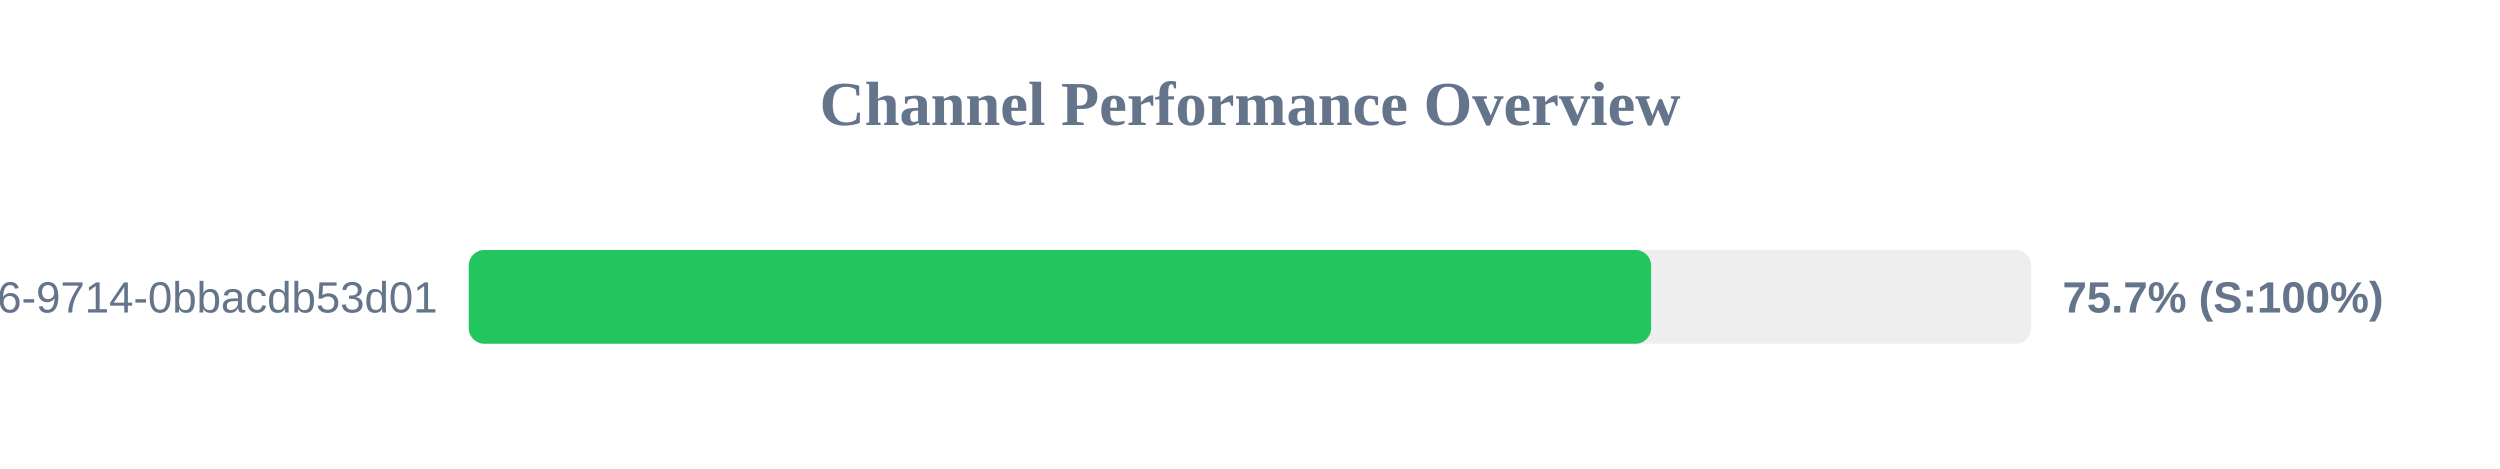
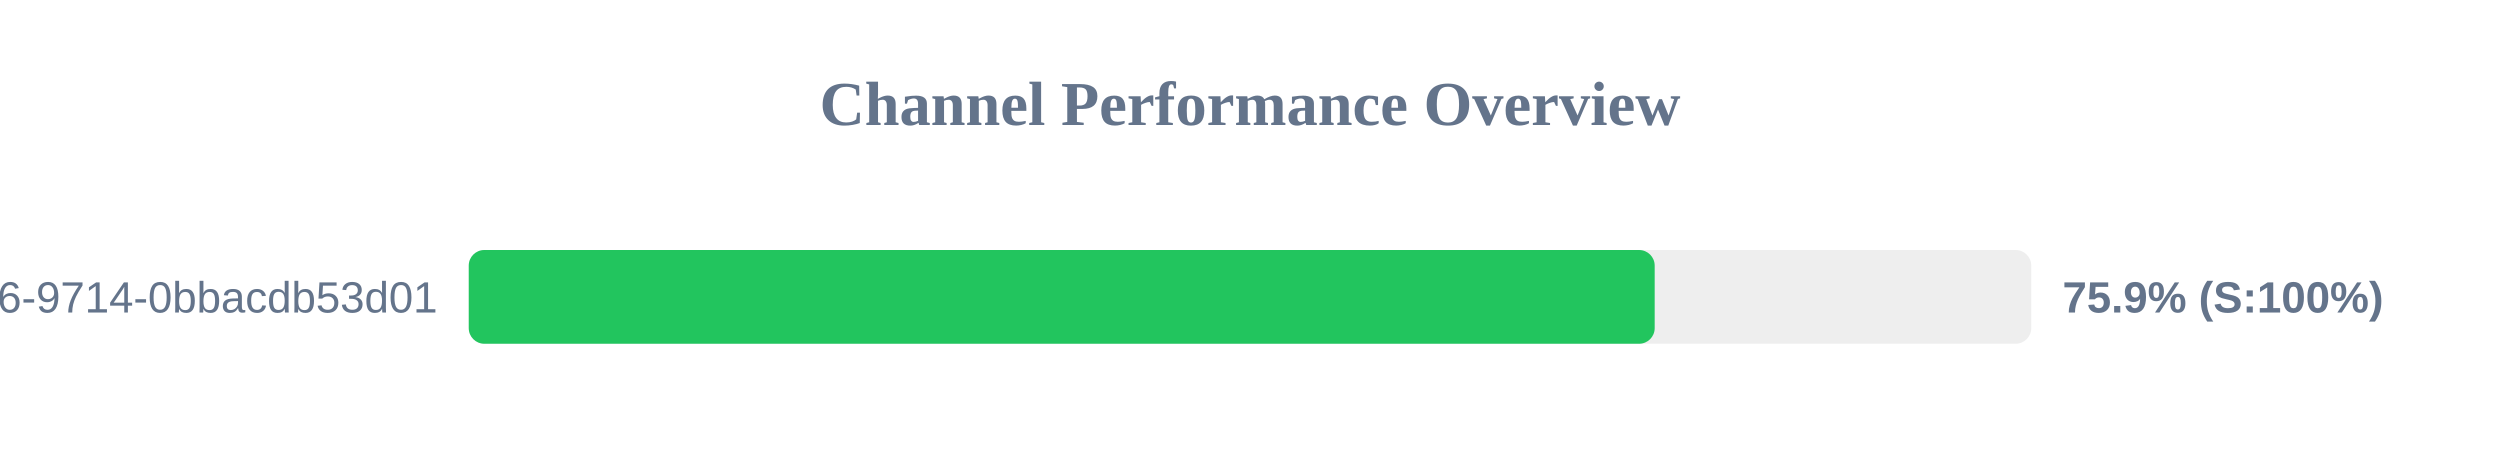
<svg xmlns="http://www.w3.org/2000/svg" width="800" height="150" version="1.1">
  <style>
        .row { font: 14px Arial; fill: #64748b; }
        .score { font: bold 14px Arial; fill: #64748b; }
    </style>
  <text x="400" y="40" text-anchor="middle" font-size="20px" font-weight="bold" fill="#64748b">Channel Performance Overview</text>
  <rect x="150" y="80" width="500" height="30" fill="#eee" rx="5" />
-   <rect x="150" y="80" width="378.35" height="30" fill="#22c55e" rx="5" />
+   <rect x="150" y="80" width="379.5" height="30" fill="#22c55e" rx="5" />
  <text x="140" y="100" text-anchor="end" class="row">?uuid=23125f6e-ec56-4c26-9714-0bbacdb53d01</text>
-   <text x="660" y="100" text-anchor="start" class="score">75.7% (S:100%)</text>
+   <text x="660" y="100" text-anchor="start" class="score">75.9% (S:100%)</text>
</svg>
